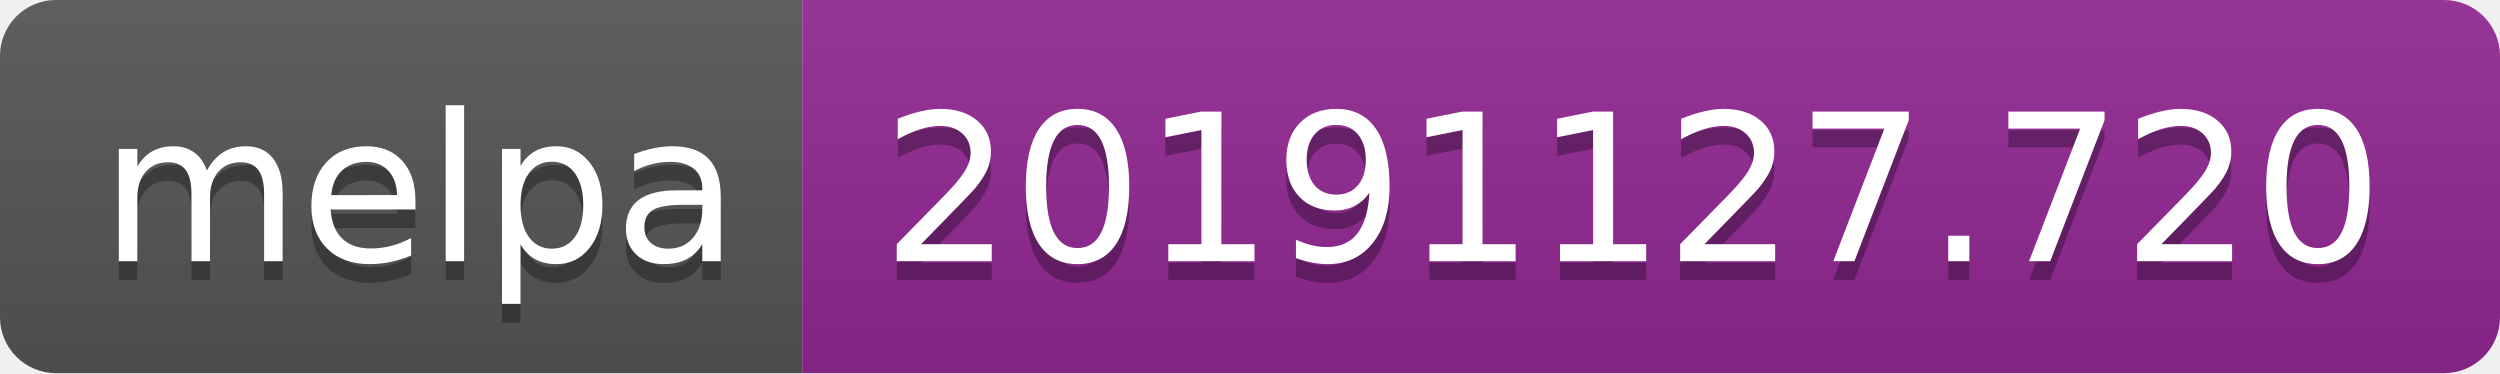
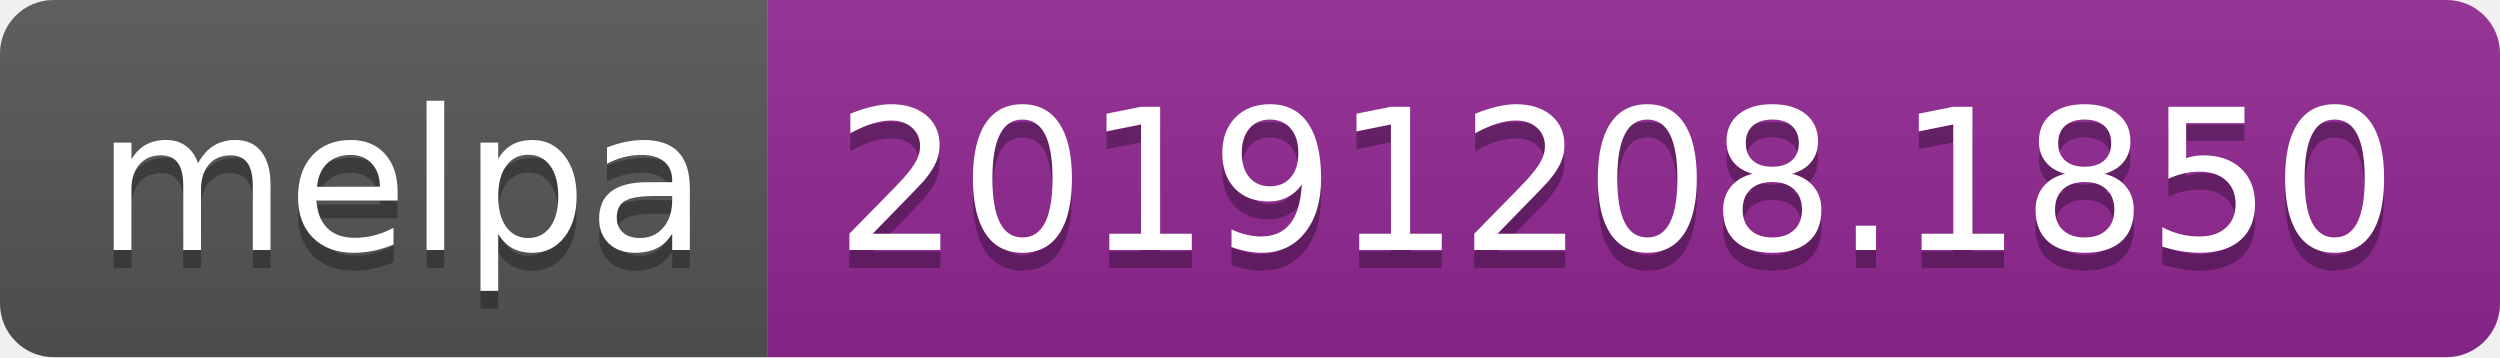
- <svg xmlns="http://www.w3.org/2000/svg" width="134" height="20">
+ <svg xmlns="http://www.w3.org/2000/svg" width="140" height="20">
  <linearGradient id="b" x2="0" y2="100%">
    <stop offset="0" stop-color="#bbb" stop-opacity=".1" />
    <stop offset="1" stop-opacity=".1" />
  </linearGradient>
  <clipPath id="a">
-     <rect width="134" height="20" rx="3" fill="#fff" />
+     <rect width="140" height="20" rx="3" fill="#fff" />
  </clipPath>
  <g clip-path="url(#a)">
    <path fill="#555" d="M0 0h43v20H0z" />
-     <path fill="#922793" d="M43 0h91v20H43z" />
-     <path fill="url(#b)" d="M0 0h134v20H0z" />
+     <path fill="#922793" d="M43 0h97v20H43z" />
+     <path fill="url(#b)" d="M0 0h140v20H0z" />
  </g>
  <g fill="#fff" text-anchor="middle" font-family="DejaVu Sans,Verdana,Geneva,sans-serif" font-size="110">
    <text x="225" y="150" fill="#010101" fill-opacity=".3" transform="scale(.1)" textLength="330">melpa</text>
    <text x="225" y="140" transform="scale(.1)" textLength="330">melpa</text>
-     <text x="875" y="150" fill="#010101" fill-opacity=".3" transform="scale(.1)" textLength="810">20191127.720</text>
-     <text x="875" y="140" transform="scale(.1)" textLength="810">20191127.720</text>
+     <text x="905" y="150" fill="#010101" fill-opacity=".3" transform="scale(.1)" textLength="870">20191208.1850</text>
+     <text x="905" y="140" transform="scale(.1)" textLength="870">20191208.1850</text>
  </g>
</svg>
